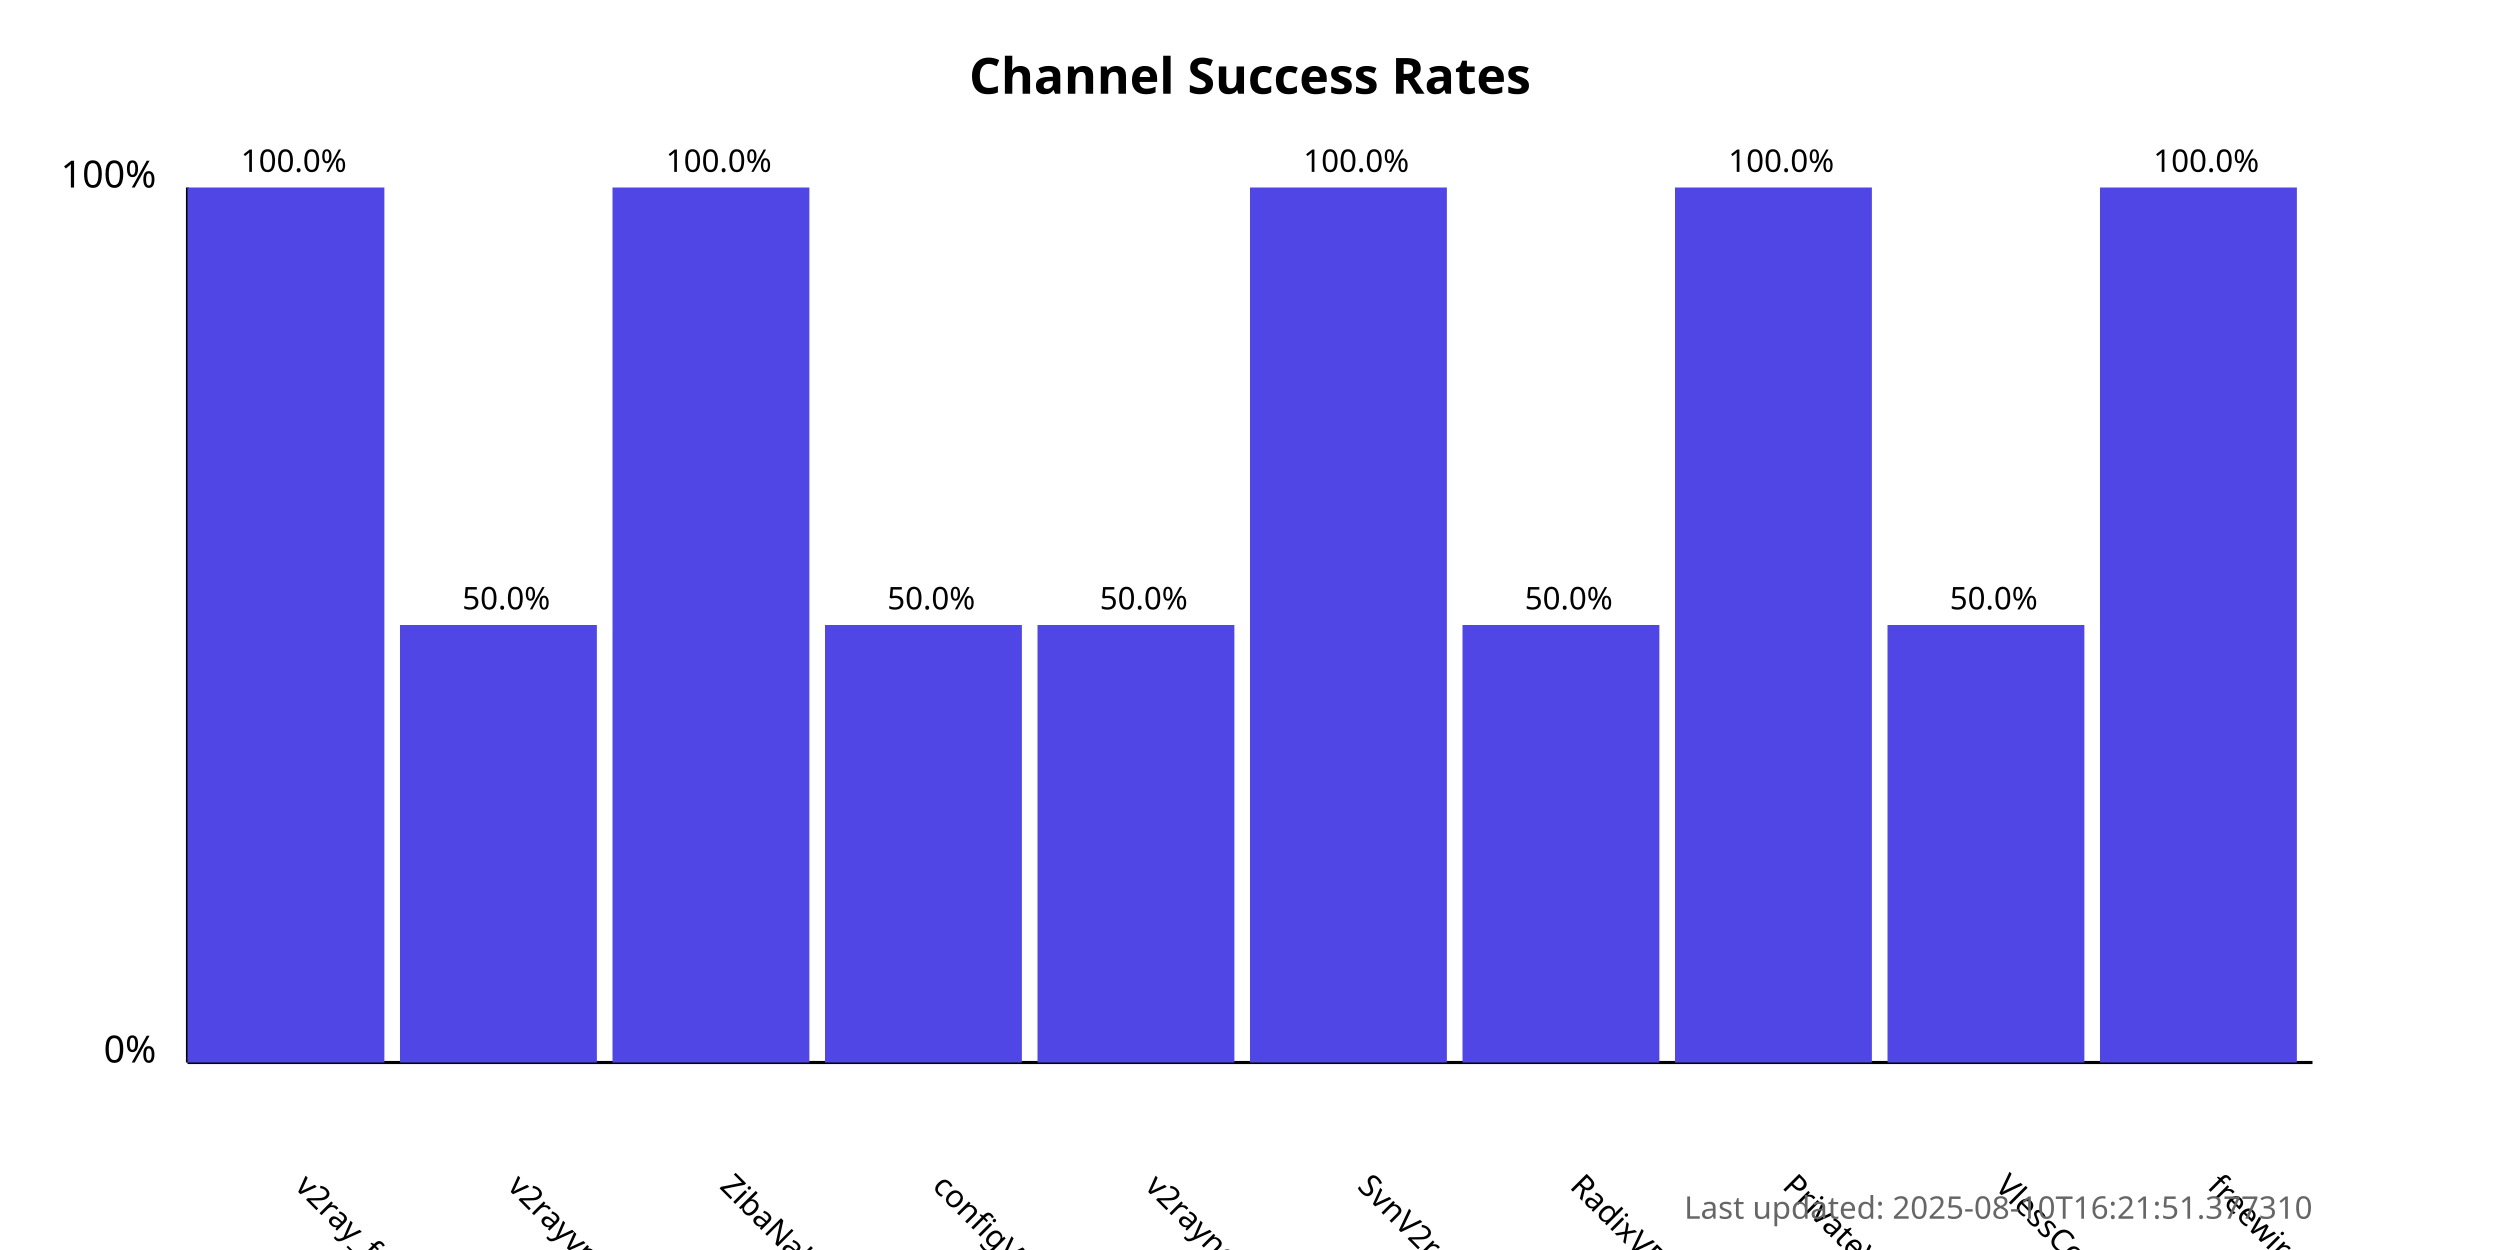
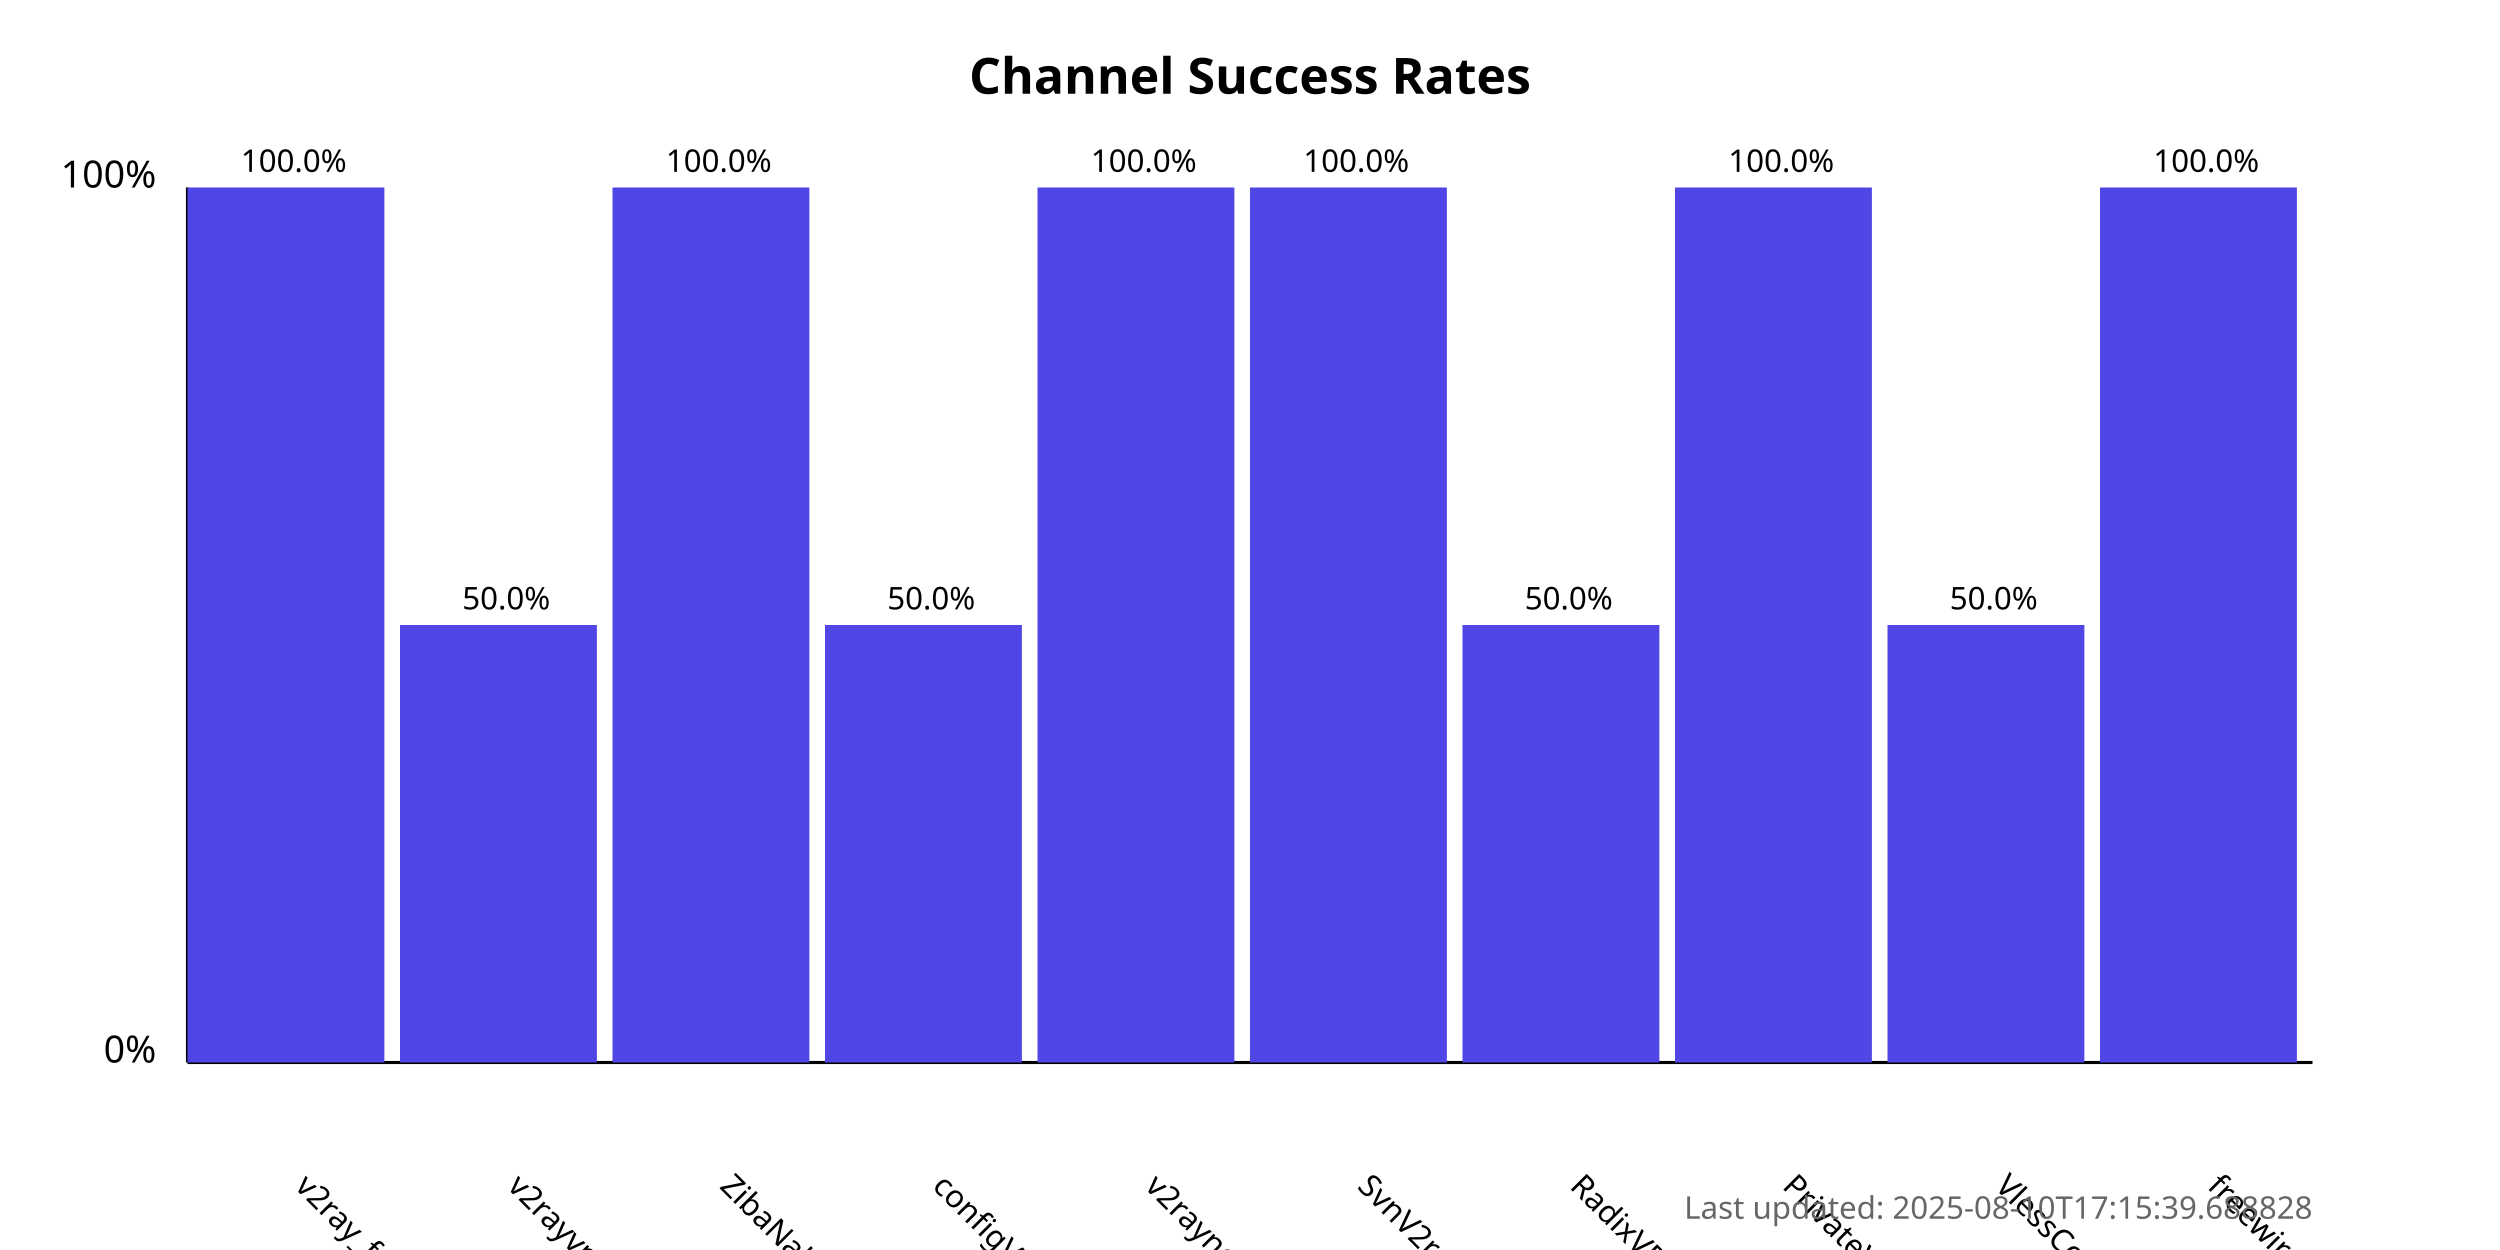
<svg xmlns="http://www.w3.org/2000/svg" width="800" height="400">
  <style>
            .chart-title { font: bold 16px sans-serif; }
            .axis-label { font: 12px sans-serif; }
            .tick-label { font: 10px sans-serif; }
            .bar { fill: #4f46e5; }
            .bar:hover { fill: #6366f1; }
            .timestamp { font: 10px sans-serif; fill: #666; }
        </style>
  <text x="400.0" y="30" text-anchor="middle" class="chart-title">
            Channel Success Rates
        </text>
  <line x1="60" y1="340" x2="60" y2="60" stroke="black" stroke-width="1" />
  <line x1="60" y1="340" x2="740" y2="340" stroke="black" stroke-width="1" />
  <text x="50" y="340" text-anchor="end" class="axis-label">0%</text>
  <text x="50" y="60" text-anchor="end" class="axis-label">100%</text>
  <g>
    <rect x="60" y="60.0" width="63.0" height="280.0" class="bar" />
    <text x="94.0" y="380" transform="rotate(45, 94.0, 380)" text-anchor="start" class="tick-label">
                v2ray_free_conf
            </text>
    <text x="94.0" y="55.0" text-anchor="middle" class="tick-label">
                100.0%
            </text>
  </g>
  <g>
    <rect x="128.0" y="200.0" width="63.0" height="140.0" class="bar" />
    <text x="162.0" y="380" transform="rotate(45, 162.0, 380)" text-anchor="start" class="tick-label">
                v2rayvpno
            </text>
    <text x="162.0" y="195.0" text-anchor="middle" class="tick-label">
                50.0%
            </text>
  </g>
  <g>
    <rect x="196.0" y="60.0" width="63.0" height="280.0" class="bar" />
    <text x="230.0" y="380" transform="rotate(45, 230.0, 380)" text-anchor="start" class="tick-label">
                ZibaNabz
            </text>
    <text x="230.0" y="55.0" text-anchor="middle" class="tick-label">
                100.0%
            </text>
  </g>
  <g>
    <rect x="264.0" y="200.0" width="63.0" height="140.0" class="bar" />
    <text x="298.0" y="380" transform="rotate(45, 298.0, 380)" text-anchor="start" class="tick-label">
                configV2rayForFree
            </text>
    <text x="298.0" y="195.0" text-anchor="middle" class="tick-label">
                50.0%
            </text>
  </g>
  <g>
-     <rect x="332.0" y="200.0" width="63.0" height="140.0" class="bar" />
+     <rect x="332.0" y="60.0" width="63.0" height="280.0" class="bar" />
    <text x="366.0" y="380" transform="rotate(45, 366.0, 380)" text-anchor="start" class="tick-label">
                v2rayngvpn
            </text>
-     <text x="366.0" y="195.0" text-anchor="middle" class="tick-label">
-                 50.0%
+     <text x="366.0" y="55.0" text-anchor="middle" class="tick-label">
+                 100.0%
            </text>
  </g>
  <g>
    <rect x="400.0" y="60.0" width="63.0" height="280.0" class="bar" />
    <text x="434.0" y="380" transform="rotate(45, 434.0, 380)" text-anchor="start" class="tick-label">
                SvnV2ray
            </text>
    <text x="434.0" y="55.0" text-anchor="middle" class="tick-label">
                100.0%
            </text>
  </g>
  <g>
    <rect x="468.0" y="200.0" width="63.0" height="140.0" class="bar" />
    <text x="502.0" y="380" transform="rotate(45, 502.0, 380)" text-anchor="start" class="tick-label">
                RadixVPN
            </text>
    <text x="502.0" y="195.0" text-anchor="middle" class="tick-label">
                50.0%
            </text>
  </g>
  <g>
    <rect x="536.0" y="60.0" width="63.0" height="280.0" class="bar" />
    <text x="570.0" y="380" transform="rotate(45, 570.0, 380)" text-anchor="start" class="tick-label">
                PrivateVPNs
            </text>
    <text x="570.0" y="55.0" text-anchor="middle" class="tick-label">
                100.0%
            </text>
  </g>
  <g>
    <rect x="604.0" y="200.0" width="63.0" height="140.0" class="bar" />
    <text x="638.0" y="380" transform="rotate(45, 638.0, 380)" text-anchor="start" class="tick-label">
                VlessConfig
            </text>
    <text x="638.0" y="195.0" text-anchor="middle" class="tick-label">
                50.0%
            </text>
  </g>
  <g>
    <rect x="672.0" y="60.0" width="63.0" height="280.0" class="bar" />
    <text x="706.0" y="380" transform="rotate(45, 706.0, 380)" text-anchor="start" class="tick-label">
                freewireguard
            </text>
    <text x="706.0" y="55.0" text-anchor="middle" class="tick-label">
                100.0%
            </text>
  </g>
  <text x="740" y="390" text-anchor="end" class="timestamp">
-             Last updated: 2025-08-10T16:21:51.377310
+             Last updated: 2025-08-10T17:15:39.688828
        </text>
</svg>
